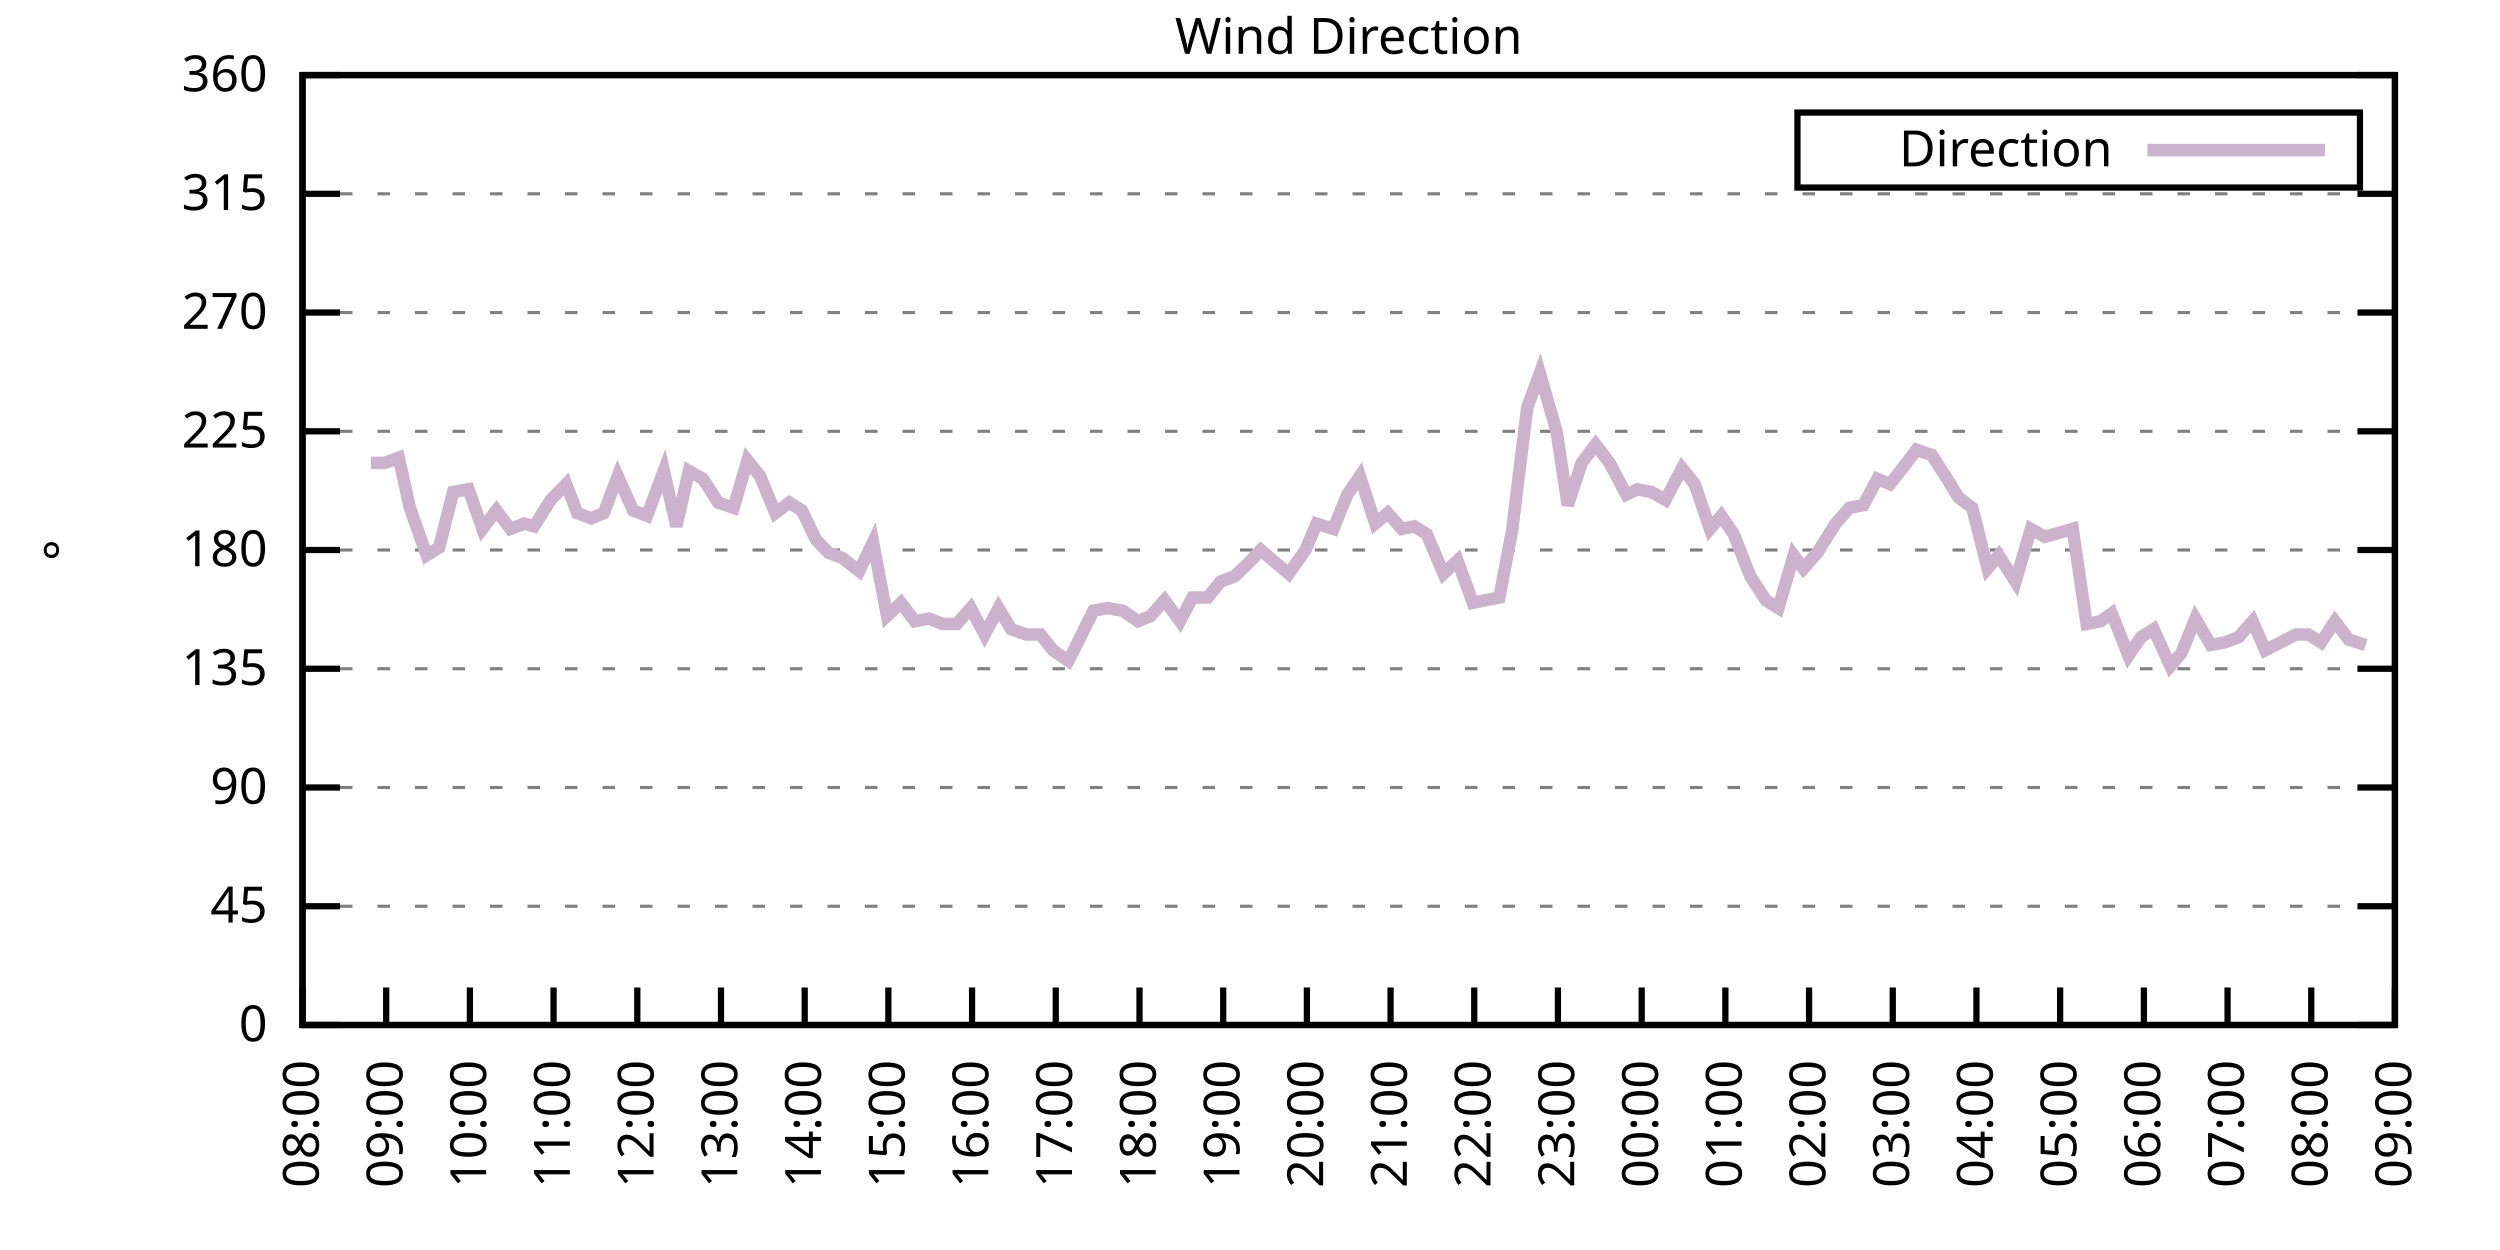
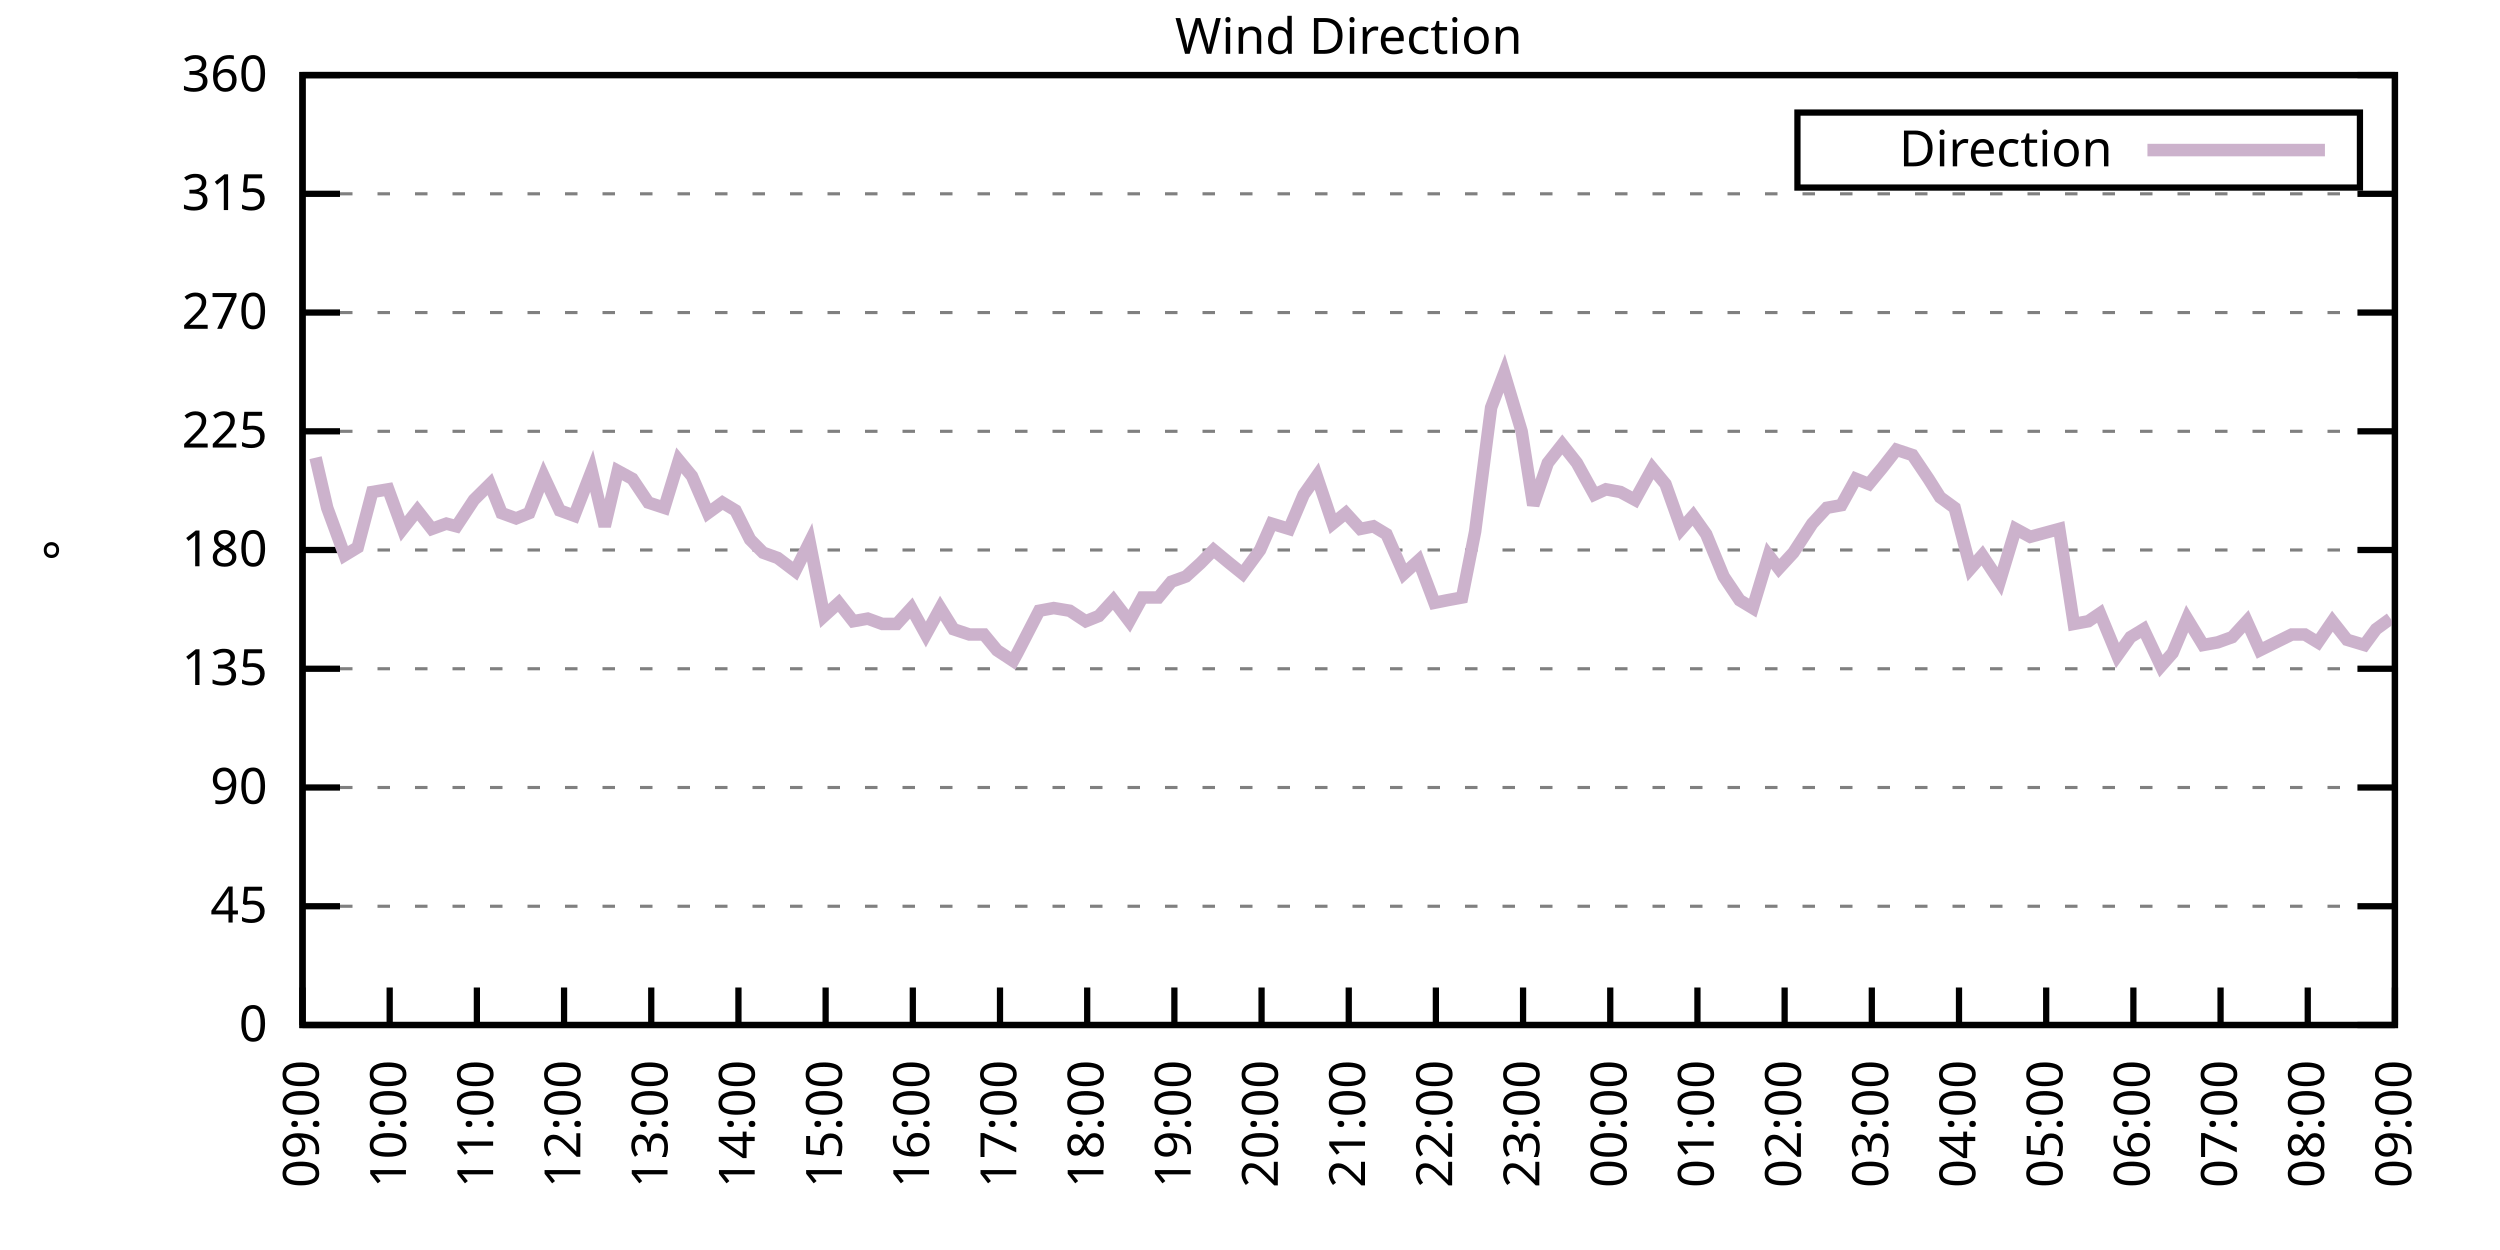
<svg xmlns="http://www.w3.org/2000/svg" xmlns:xlink="http://www.w3.org/1999/xlink" width="400" height="200" viewBox="0 0 400 200">
  <g id="gnuplot_canvas">
    <rect x="0" y="0" width="400" height="200" fill="none" />
    <defs>
      <circle id="gpDot" r="0.5" stroke-width="0.5" stroke="currentColor" />
      <path id="gpPt0" stroke-width="0.333" stroke="currentColor" d="M-1,0 h2 M0,-1 v2" />
      <path id="gpPt1" stroke-width="0.333" stroke="currentColor" d="M-1,-1 L1,1 M1,-1 L-1,1" />
      <path id="gpPt2" stroke-width="0.333" stroke="currentColor" d="M-1,0 L1,0 M0,-1 L0,1 M-1,-1 L1,1 M-1,1 L1,-1" />
      <rect id="gpPt3" stroke-width="0.333" stroke="currentColor" x="-1" y="-1" width="2" height="2" />
      <rect id="gpPt4" stroke-width="0.333" stroke="currentColor" fill="currentColor" x="-1" y="-1" width="2" height="2" />
      <circle id="gpPt5" stroke-width="0.333" stroke="currentColor" cx="0" cy="0" r="1" />
      <use xlink:href="#gpPt5" id="gpPt6" fill="currentColor" stroke="none" />
      <path id="gpPt7" stroke-width="0.333" stroke="currentColor" d="M0,-1.33 L-1.33,0.67 L1.33,0.67 z" />
      <use xlink:href="#gpPt7" id="gpPt8" fill="currentColor" stroke="none" />
      <use xlink:href="#gpPt7" id="gpPt9" stroke="currentColor" transform="rotate(180)" />
      <use xlink:href="#gpPt9" id="gpPt10" fill="currentColor" stroke="none" />
      <use xlink:href="#gpPt3" id="gpPt11" stroke="currentColor" transform="rotate(45)" />
      <use xlink:href="#gpPt11" id="gpPt12" fill="currentColor" stroke="none" />
      <path id="gpPt13" stroke-width="0.333" stroke="currentColor" d="M0,1.330 L1.265,0.411 L0.782,-1.067 L-0.782,-1.076 L-1.265,0.411 z" />
      <use xlink:href="#gpPt13" id="gpPt14" fill="currentColor" stroke="none" />
      <filter id="textbox" filterUnits="objectBoundingBox" x="0" y="0" height="1" width="1">
        <feFlood flood-color="white" flood-opacity="1" result="bgnd" />
        <feComposite in="SourceGraphic" in2="bgnd" operator="atop" />
      </filter>
      <filter id="greybox" filterUnits="objectBoundingBox" x="0" y="0" height="1" width="1">
        <feFlood flood-color="lightgrey" flood-opacity="1" result="grey" />
        <feComposite in="SourceGraphic" in2="grey" operator="atop" />
      </filter>
    </defs>
    <g fill="none" color="white" stroke="currentColor" stroke-width="1.00" stroke-linecap="butt" stroke-linejoin="miter">
</g>
    <g fill="none" color="black" stroke="currentColor" stroke-width="1.00" stroke-linecap="butt" stroke-linejoin="miter">
      <g stroke="none" shape-rendering="crispEdges">
        <polygon fill="rgb(255, 255, 255)" points="48.40,164.00 383.18,164.00 383.18,12.02 48.40,12.02 " />
      </g>
    </g>
    <g fill="none" color="black" stroke="currentColor" stroke-width="1.00" stroke-linecap="butt" stroke-linejoin="miter">
</g>
    <g fill="none" color="black" stroke="black" stroke-width="0.50" stroke-linecap="butt" stroke-linejoin="miter">
</g>
    <g fill="none" color="gray" stroke="currentColor" stroke-width="0.50" stroke-linecap="butt" stroke-linejoin="miter">
      <path stroke="gray" stroke-dasharray="2,4" class="gridline" d="M48.40,164.00 L383.19,164.00  " />
    </g>
    <g fill="none" color="gray" stroke="gray" stroke-width="1.00" stroke-linecap="butt" stroke-linejoin="miter">
</g>
    <g fill="none" color="black" stroke="currentColor" stroke-width="1.00" stroke-linecap="butt" stroke-linejoin="miter">
      <path stroke="black" d="M48.40,164.00 L54.40,164.00 M383.19,164.00 L377.19,164.00  " />
      <g transform="translate(42.80,166.60)" stroke="none" fill="black" font-family="Sans" font-size="8.00" text-anchor="end">
        <text>
          <tspan font-family="Sans"> 0</tspan>
        </text>
      </g>
    </g>
    <g fill="none" color="black" stroke="currentColor" stroke-width="1.00" stroke-linecap="butt" stroke-linejoin="miter">
</g>
    <g fill="none" color="black" stroke="black" stroke-width="0.50" stroke-linecap="butt" stroke-linejoin="miter">
</g>
    <g fill="none" color="gray" stroke="currentColor" stroke-width="0.50" stroke-linecap="butt" stroke-linejoin="miter">
      <path stroke="gray" stroke-dasharray="2,4" class="gridline" d="M48.40,145.00 L383.19,145.00  " />
    </g>
    <g fill="none" color="gray" stroke="gray" stroke-width="1.00" stroke-linecap="butt" stroke-linejoin="miter">
</g>
    <g fill="none" color="black" stroke="currentColor" stroke-width="1.00" stroke-linecap="butt" stroke-linejoin="miter">
      <path stroke="black" d="M48.40,145.00 L54.40,145.00 M383.19,145.00 L377.19,145.00  " />
      <g transform="translate(42.80,147.60)" stroke="none" fill="black" font-family="Sans" font-size="8.00" text-anchor="end">
        <text>
          <tspan font-family="Sans"> 45</tspan>
        </text>
      </g>
    </g>
    <g fill="none" color="black" stroke="currentColor" stroke-width="1.00" stroke-linecap="butt" stroke-linejoin="miter">
</g>
    <g fill="none" color="black" stroke="black" stroke-width="0.50" stroke-linecap="butt" stroke-linejoin="miter">
</g>
    <g fill="none" color="gray" stroke="currentColor" stroke-width="0.50" stroke-linecap="butt" stroke-linejoin="miter">
      <path stroke="gray" stroke-dasharray="2,4" class="gridline" d="M48.40,126.00 L383.19,126.00  " />
    </g>
    <g fill="none" color="gray" stroke="gray" stroke-width="1.00" stroke-linecap="butt" stroke-linejoin="miter">
</g>
    <g fill="none" color="black" stroke="currentColor" stroke-width="1.00" stroke-linecap="butt" stroke-linejoin="miter">
      <path stroke="black" d="M48.40,126.00 L54.40,126.00 M383.19,126.00 L377.19,126.00  " />
      <g transform="translate(42.80,128.60)" stroke="none" fill="black" font-family="Sans" font-size="8.00" text-anchor="end">
        <text>
          <tspan font-family="Sans"> 90</tspan>
        </text>
      </g>
    </g>
    <g fill="none" color="black" stroke="currentColor" stroke-width="1.00" stroke-linecap="butt" stroke-linejoin="miter">
</g>
    <g fill="none" color="black" stroke="black" stroke-width="0.50" stroke-linecap="butt" stroke-linejoin="miter">
</g>
    <g fill="none" color="gray" stroke="currentColor" stroke-width="0.50" stroke-linecap="butt" stroke-linejoin="miter">
      <path stroke="gray" stroke-dasharray="2,4" class="gridline" d="M48.40,107.00 L383.19,107.00  " />
    </g>
    <g fill="none" color="gray" stroke="gray" stroke-width="1.00" stroke-linecap="butt" stroke-linejoin="miter">
</g>
    <g fill="none" color="black" stroke="currentColor" stroke-width="1.00" stroke-linecap="butt" stroke-linejoin="miter">
      <path stroke="black" d="M48.40,107.00 L54.40,107.00 M383.19,107.00 L377.19,107.00  " />
      <g transform="translate(42.80,109.60)" stroke="none" fill="black" font-family="Sans" font-size="8.00" text-anchor="end">
        <text>
          <tspan font-family="Sans"> 135</tspan>
        </text>
      </g>
    </g>
    <g fill="none" color="black" stroke="currentColor" stroke-width="1.00" stroke-linecap="butt" stroke-linejoin="miter">
</g>
    <g fill="none" color="black" stroke="black" stroke-width="0.50" stroke-linecap="butt" stroke-linejoin="miter">
</g>
    <g fill="none" color="gray" stroke="currentColor" stroke-width="0.50" stroke-linecap="butt" stroke-linejoin="miter">
      <path stroke="gray" stroke-dasharray="2,4" class="gridline" d="M48.40,88.00 L383.19,88.00  " />
    </g>
    <g fill="none" color="gray" stroke="gray" stroke-width="1.00" stroke-linecap="butt" stroke-linejoin="miter">
</g>
    <g fill="none" color="black" stroke="currentColor" stroke-width="1.00" stroke-linecap="butt" stroke-linejoin="miter">
      <path stroke="black" d="M48.40,88.00 L54.40,88.00 M383.19,88.00 L377.19,88.00  " />
      <g transform="translate(42.80,90.60)" stroke="none" fill="black" font-family="Sans" font-size="8.00" text-anchor="end">
        <text>
          <tspan font-family="Sans"> 180</tspan>
        </text>
      </g>
    </g>
    <g fill="none" color="black" stroke="currentColor" stroke-width="1.00" stroke-linecap="butt" stroke-linejoin="miter">
</g>
    <g fill="none" color="black" stroke="black" stroke-width="0.50" stroke-linecap="butt" stroke-linejoin="miter">
</g>
    <g fill="none" color="gray" stroke="currentColor" stroke-width="0.50" stroke-linecap="butt" stroke-linejoin="miter">
      <path stroke="gray" stroke-dasharray="2,4" class="gridline" d="M48.40,69.01 L383.19,69.01  " />
    </g>
    <g fill="none" color="gray" stroke="gray" stroke-width="1.00" stroke-linecap="butt" stroke-linejoin="miter">
</g>
    <g fill="none" color="black" stroke="currentColor" stroke-width="1.00" stroke-linecap="butt" stroke-linejoin="miter">
      <path stroke="black" d="M48.40,69.01 L54.40,69.01 M383.19,69.01 L377.19,69.01  " />
      <g transform="translate(42.80,71.61)" stroke="none" fill="black" font-family="Sans" font-size="8.00" text-anchor="end">
        <text>
          <tspan font-family="Sans"> 225</tspan>
        </text>
      </g>
    </g>
    <g fill="none" color="black" stroke="currentColor" stroke-width="1.00" stroke-linecap="butt" stroke-linejoin="miter">
</g>
    <g fill="none" color="black" stroke="black" stroke-width="0.50" stroke-linecap="butt" stroke-linejoin="miter">
</g>
    <g fill="none" color="gray" stroke="currentColor" stroke-width="0.50" stroke-linecap="butt" stroke-linejoin="miter">
      <path stroke="gray" stroke-dasharray="2,4" class="gridline" d="M48.40,50.01 L383.19,50.01  " />
    </g>
    <g fill="none" color="gray" stroke="gray" stroke-width="1.00" stroke-linecap="butt" stroke-linejoin="miter">
</g>
    <g fill="none" color="black" stroke="currentColor" stroke-width="1.00" stroke-linecap="butt" stroke-linejoin="miter">
      <path stroke="black" d="M48.40,50.01 L54.40,50.01 M383.19,50.01 L377.19,50.01  " />
      <g transform="translate(42.80,52.61)" stroke="none" fill="black" font-family="Sans" font-size="8.00" text-anchor="end">
        <text>
          <tspan font-family="Sans"> 270</tspan>
        </text>
      </g>
    </g>
    <g fill="none" color="black" stroke="currentColor" stroke-width="1.00" stroke-linecap="butt" stroke-linejoin="miter">
</g>
    <g fill="none" color="black" stroke="black" stroke-width="0.50" stroke-linecap="butt" stroke-linejoin="miter">
</g>
    <g fill="none" color="gray" stroke="currentColor" stroke-width="0.50" stroke-linecap="butt" stroke-linejoin="miter">
      <path stroke="gray" stroke-dasharray="2,4" class="gridline" d="M48.40,31.01 L383.19,31.01  " />
    </g>
    <g fill="none" color="gray" stroke="gray" stroke-width="1.00" stroke-linecap="butt" stroke-linejoin="miter">
</g>
    <g fill="none" color="black" stroke="currentColor" stroke-width="1.00" stroke-linecap="butt" stroke-linejoin="miter">
      <path stroke="black" d="M48.40,31.01 L54.40,31.01 M383.19,31.01 L377.19,31.01  " />
      <g transform="translate(42.80,33.61)" stroke="none" fill="black" font-family="Sans" font-size="8.00" text-anchor="end">
        <text>
          <tspan font-family="Sans"> 315</tspan>
        </text>
      </g>
    </g>
    <g fill="none" color="black" stroke="currentColor" stroke-width="1.00" stroke-linecap="butt" stroke-linejoin="miter">
</g>
    <g fill="none" color="black" stroke="black" stroke-width="0.50" stroke-linecap="butt" stroke-linejoin="miter">
</g>
    <g fill="none" color="gray" stroke="currentColor" stroke-width="0.50" stroke-linecap="butt" stroke-linejoin="miter">
      <path stroke="gray" stroke-dasharray="2,4" class="gridline" d="M48.40,12.01 L383.19,12.01  " />
    </g>
    <g fill="none" color="gray" stroke="gray" stroke-width="1.00" stroke-linecap="butt" stroke-linejoin="miter">
</g>
    <g fill="none" color="black" stroke="currentColor" stroke-width="1.00" stroke-linecap="butt" stroke-linejoin="miter">
      <path stroke="black" d="M48.40,12.01 L54.40,12.01 M383.19,12.01 L377.19,12.01  " />
      <g transform="translate(42.80,14.61)" stroke="none" fill="black" font-family="Sans" font-size="8.00" text-anchor="end">
        <text>
          <tspan font-family="Sans"> 360</tspan>
        </text>
      </g>
    </g>
    <g fill="none" color="black" stroke="currentColor" stroke-width="1.00" stroke-linecap="butt" stroke-linejoin="miter">
      <path stroke="black" d="M48.40,164.00 L48.40,158.00  " />
      <g transform="translate(51.00,169.60) rotate(270.00)" stroke="none" fill="black" font-family="Sans" font-size="8.00" text-anchor="end">
        <text>
-           <tspan font-family="Sans">08:00</tspan>
-         </text>
-       </g>
-     </g>
-     <g fill="none" color="black" stroke="currentColor" stroke-width="1.00" stroke-linecap="butt" stroke-linejoin="miter">
-       <path stroke="black" d="M61.79,164.00 L61.79,158.00  " />
-       <g transform="translate(64.39,169.60) rotate(270.00)" stroke="none" fill="black" font-family="Sans" font-size="8.00" text-anchor="end">
-         <text>
          <tspan font-family="Sans">09:00</tspan>
        </text>
      </g>
    </g>
    <g fill="none" color="black" stroke="currentColor" stroke-width="1.00" stroke-linecap="butt" stroke-linejoin="miter">
-       <path stroke="black" d="M75.18,164.00 L75.18,158.00  " />
-       <g transform="translate(77.78,169.60) rotate(270.00)" stroke="none" fill="black" font-family="Sans" font-size="8.00" text-anchor="end">
+       <path stroke="black" d="M62.35,164.00 L62.35,158.00  " />
+       <g transform="translate(64.95,169.60) rotate(270.00)" stroke="none" fill="black" font-family="Sans" font-size="8.00" text-anchor="end">
        <text>
          <tspan font-family="Sans">10:00</tspan>
        </text>
      </g>
    </g>
    <g fill="none" color="black" stroke="currentColor" stroke-width="1.00" stroke-linecap="butt" stroke-linejoin="miter">
-       <path stroke="black" d="M88.57,164.00 L88.57,158.00  " />
-       <g transform="translate(91.17,169.60) rotate(270.00)" stroke="none" fill="black" font-family="Sans" font-size="8.00" text-anchor="end">
+       <path stroke="black" d="M76.30,164.00 L76.30,158.00  " />
+       <g transform="translate(78.90,169.60) rotate(270.00)" stroke="none" fill="black" font-family="Sans" font-size="8.00" text-anchor="end">
        <text>
          <tspan font-family="Sans">11:00</tspan>
        </text>
      </g>
    </g>
    <g fill="none" color="black" stroke="currentColor" stroke-width="1.00" stroke-linecap="butt" stroke-linejoin="miter">
-       <path stroke="black" d="M101.97,164.00 L101.97,158.00  " />
-       <g transform="translate(104.57,169.60) rotate(270.00)" stroke="none" fill="black" font-family="Sans" font-size="8.00" text-anchor="end">
+       <path stroke="black" d="M90.25,164.00 L90.25,158.00  " />
+       <g transform="translate(92.85,169.60) rotate(270.00)" stroke="none" fill="black" font-family="Sans" font-size="8.00" text-anchor="end">
        <text>
          <tspan font-family="Sans">12:00</tspan>
        </text>
      </g>
    </g>
    <g fill="none" color="black" stroke="currentColor" stroke-width="1.00" stroke-linecap="butt" stroke-linejoin="miter">
-       <path stroke="black" d="M115.36,164.00 L115.36,158.00  " />
-       <g transform="translate(117.96,169.60) rotate(270.00)" stroke="none" fill="black" font-family="Sans" font-size="8.00" text-anchor="end">
+       <path stroke="black" d="M104.20,164.00 L104.20,158.00  " />
+       <g transform="translate(106.80,169.60) rotate(270.00)" stroke="none" fill="black" font-family="Sans" font-size="8.00" text-anchor="end">
        <text>
          <tspan font-family="Sans">13:00</tspan>
        </text>
      </g>
    </g>
    <g fill="none" color="black" stroke="currentColor" stroke-width="1.00" stroke-linecap="butt" stroke-linejoin="miter">
-       <path stroke="black" d="M128.75,164.00 L128.75,158.00  " />
-       <g transform="translate(131.35,169.60) rotate(270.00)" stroke="none" fill="black" font-family="Sans" font-size="8.00" text-anchor="end">
+       <path stroke="black" d="M118.15,164.00 L118.15,158.00  " />
+       <g transform="translate(120.75,169.60) rotate(270.00)" stroke="none" fill="black" font-family="Sans" font-size="8.00" text-anchor="end">
        <text>
          <tspan font-family="Sans">14:00</tspan>
        </text>
      </g>
    </g>
    <g fill="none" color="black" stroke="currentColor" stroke-width="1.00" stroke-linecap="butt" stroke-linejoin="miter">
-       <path stroke="black" d="M142.14,164.00 L142.14,158.00  " />
-       <g transform="translate(144.74,169.60) rotate(270.00)" stroke="none" fill="black" font-family="Sans" font-size="8.00" text-anchor="end">
+       <path stroke="black" d="M132.10,164.00 L132.10,158.00  " />
+       <g transform="translate(134.70,169.60) rotate(270.00)" stroke="none" fill="black" font-family="Sans" font-size="8.00" text-anchor="end">
        <text>
          <tspan font-family="Sans">15:00</tspan>
        </text>
      </g>
    </g>
    <g fill="none" color="black" stroke="currentColor" stroke-width="1.00" stroke-linecap="butt" stroke-linejoin="miter">
-       <path stroke="black" d="M155.53,164.00 L155.53,158.00  " />
-       <g transform="translate(158.13,169.60) rotate(270.00)" stroke="none" fill="black" font-family="Sans" font-size="8.00" text-anchor="end">
+       <path stroke="black" d="M146.05,164.00 L146.05,158.00  " />
+       <g transform="translate(148.65,169.60) rotate(270.00)" stroke="none" fill="black" font-family="Sans" font-size="8.00" text-anchor="end">
        <text>
          <tspan font-family="Sans">16:00</tspan>
        </text>
      </g>
    </g>
    <g fill="none" color="black" stroke="currentColor" stroke-width="1.00" stroke-linecap="butt" stroke-linejoin="miter">
-       <path stroke="black" d="M168.92,164.00 L168.92,158.00  " />
-       <g transform="translate(171.52,169.60) rotate(270.00)" stroke="none" fill="black" font-family="Sans" font-size="8.00" text-anchor="end">
+       <path stroke="black" d="M160.00,164.00 L160.00,158.00  " />
+       <g transform="translate(162.60,169.60) rotate(270.00)" stroke="none" fill="black" font-family="Sans" font-size="8.00" text-anchor="end">
        <text>
          <tspan font-family="Sans">17:00</tspan>
        </text>
      </g>
    </g>
    <g fill="none" color="black" stroke="currentColor" stroke-width="1.00" stroke-linecap="butt" stroke-linejoin="miter">
-       <path stroke="black" d="M182.32,164.00 L182.32,158.00  " />
-       <g transform="translate(184.92,169.60) rotate(270.00)" stroke="none" fill="black" font-family="Sans" font-size="8.00" text-anchor="end">
+       <path stroke="black" d="M173.95,164.00 L173.95,158.00  " />
+       <g transform="translate(176.55,169.60) rotate(270.00)" stroke="none" fill="black" font-family="Sans" font-size="8.00" text-anchor="end">
        <text>
          <tspan font-family="Sans">18:00</tspan>
        </text>
      </g>
    </g>
    <g fill="none" color="black" stroke="currentColor" stroke-width="1.00" stroke-linecap="butt" stroke-linejoin="miter">
-       <path stroke="black" d="M195.71,164.00 L195.71,158.00  " />
-       <g transform="translate(198.31,169.60) rotate(270.00)" stroke="none" fill="black" font-family="Sans" font-size="8.00" text-anchor="end">
+       <path stroke="black" d="M187.90,164.00 L187.90,158.00  " />
+       <g transform="translate(190.50,169.60) rotate(270.00)" stroke="none" fill="black" font-family="Sans" font-size="8.00" text-anchor="end">
        <text>
          <tspan font-family="Sans">19:00</tspan>
        </text>
      </g>
    </g>
    <g fill="none" color="black" stroke="currentColor" stroke-width="1.00" stroke-linecap="butt" stroke-linejoin="miter">
-       <path stroke="black" d="M209.10,164.00 L209.10,158.00  " />
-       <g transform="translate(211.70,169.60) rotate(270.00)" stroke="none" fill="black" font-family="Sans" font-size="8.00" text-anchor="end">
+       <path stroke="black" d="M201.85,164.00 L201.85,158.00  " />
+       <g transform="translate(204.45,169.60) rotate(270.00)" stroke="none" fill="black" font-family="Sans" font-size="8.00" text-anchor="end">
        <text>
          <tspan font-family="Sans">20:00</tspan>
        </text>
      </g>
    </g>
    <g fill="none" color="black" stroke="currentColor" stroke-width="1.00" stroke-linecap="butt" stroke-linejoin="miter">
-       <path stroke="black" d="M222.49,164.00 L222.49,158.00  " />
-       <g transform="translate(225.09,169.60) rotate(270.00)" stroke="none" fill="black" font-family="Sans" font-size="8.00" text-anchor="end">
+       <path stroke="black" d="M215.80,164.00 L215.80,158.00  " />
+       <g transform="translate(218.40,169.60) rotate(270.00)" stroke="none" fill="black" font-family="Sans" font-size="8.00" text-anchor="end">
        <text>
          <tspan font-family="Sans">21:00</tspan>
        </text>
      </g>
    </g>
    <g fill="none" color="black" stroke="currentColor" stroke-width="1.00" stroke-linecap="butt" stroke-linejoin="miter">
-       <path stroke="black" d="M235.88,164.00 L235.88,158.00  " />
-       <g transform="translate(238.48,169.60) rotate(270.00)" stroke="none" fill="black" font-family="Sans" font-size="8.00" text-anchor="end">
+       <path stroke="black" d="M229.74,164.00 L229.74,158.00  " />
+       <g transform="translate(232.34,169.60) rotate(270.00)" stroke="none" fill="black" font-family="Sans" font-size="8.00" text-anchor="end">
        <text>
          <tspan font-family="Sans">22:00</tspan>
        </text>
      </g>
    </g>
    <g fill="none" color="black" stroke="currentColor" stroke-width="1.00" stroke-linecap="butt" stroke-linejoin="miter">
-       <path stroke="black" d="M249.27,164.00 L249.27,158.00  " />
-       <g transform="translate(251.87,169.60) rotate(270.00)" stroke="none" fill="black" font-family="Sans" font-size="8.00" text-anchor="end">
+       <path stroke="black" d="M243.69,164.00 L243.69,158.00  " />
+       <g transform="translate(246.29,169.60) rotate(270.00)" stroke="none" fill="black" font-family="Sans" font-size="8.00" text-anchor="end">
        <text>
          <tspan font-family="Sans">23:00</tspan>
        </text>
      </g>
    </g>
    <g fill="none" color="black" stroke="currentColor" stroke-width="1.00" stroke-linecap="butt" stroke-linejoin="miter">
-       <path stroke="black" d="M262.67,164.00 L262.67,158.00  " />
-       <g transform="translate(265.27,169.60) rotate(270.00)" stroke="none" fill="black" font-family="Sans" font-size="8.00" text-anchor="end">
+       <path stroke="black" d="M257.64,164.00 L257.64,158.00  " />
+       <g transform="translate(260.24,169.60) rotate(270.00)" stroke="none" fill="black" font-family="Sans" font-size="8.00" text-anchor="end">
        <text>
          <tspan font-family="Sans">00:00</tspan>
        </text>
      </g>
    </g>
    <g fill="none" color="black" stroke="currentColor" stroke-width="1.00" stroke-linecap="butt" stroke-linejoin="miter">
-       <path stroke="black" d="M276.06,164.00 L276.06,158.00  " />
-       <g transform="translate(278.66,169.60) rotate(270.00)" stroke="none" fill="black" font-family="Sans" font-size="8.00" text-anchor="end">
+       <path stroke="black" d="M271.59,164.00 L271.59,158.00  " />
+       <g transform="translate(274.19,169.60) rotate(270.00)" stroke="none" fill="black" font-family="Sans" font-size="8.00" text-anchor="end">
        <text>
          <tspan font-family="Sans">01:00</tspan>
        </text>
      </g>
    </g>
    <g fill="none" color="black" stroke="currentColor" stroke-width="1.00" stroke-linecap="butt" stroke-linejoin="miter">
-       <path stroke="black" d="M289.45,164.00 L289.45,158.00  " />
-       <g transform="translate(292.05,169.60) rotate(270.00)" stroke="none" fill="black" font-family="Sans" font-size="8.00" text-anchor="end">
+       <path stroke="black" d="M285.54,164.00 L285.54,158.00  " />
+       <g transform="translate(288.14,169.60) rotate(270.00)" stroke="none" fill="black" font-family="Sans" font-size="8.00" text-anchor="end">
        <text>
          <tspan font-family="Sans">02:00</tspan>
        </text>
      </g>
    </g>
    <g fill="none" color="black" stroke="currentColor" stroke-width="1.00" stroke-linecap="butt" stroke-linejoin="miter">
-       <path stroke="black" d="M302.84,164.00 L302.84,158.00  " />
-       <g transform="translate(305.44,169.60) rotate(270.00)" stroke="none" fill="black" font-family="Sans" font-size="8.00" text-anchor="end">
+       <path stroke="black" d="M299.49,164.00 L299.49,158.00  " />
+       <g transform="translate(302.09,169.60) rotate(270.00)" stroke="none" fill="black" font-family="Sans" font-size="8.00" text-anchor="end">
        <text>
          <tspan font-family="Sans">03:00</tspan>
        </text>
      </g>
    </g>
    <g fill="none" color="black" stroke="currentColor" stroke-width="1.00" stroke-linecap="butt" stroke-linejoin="miter">
-       <path stroke="black" d="M316.23,164.00 L316.23,158.00  " />
-       <g transform="translate(318.83,169.60) rotate(270.00)" stroke="none" fill="black" font-family="Sans" font-size="8.00" text-anchor="end">
+       <path stroke="black" d="M313.44,164.00 L313.44,158.00  " />
+       <g transform="translate(316.04,169.60) rotate(270.00)" stroke="none" fill="black" font-family="Sans" font-size="8.00" text-anchor="end">
        <text>
          <tspan font-family="Sans">04:00</tspan>
        </text>
      </g>
    </g>
    <g fill="none" color="black" stroke="currentColor" stroke-width="1.00" stroke-linecap="butt" stroke-linejoin="miter">
-       <path stroke="black" d="M329.62,164.00 L329.62,158.00  " />
-       <g transform="translate(332.22,169.60) rotate(270.00)" stroke="none" fill="black" font-family="Sans" font-size="8.00" text-anchor="end">
+       <path stroke="black" d="M327.39,164.00 L327.39,158.00  " />
+       <g transform="translate(329.99,169.60) rotate(270.00)" stroke="none" fill="black" font-family="Sans" font-size="8.00" text-anchor="end">
        <text>
          <tspan font-family="Sans">05:00</tspan>
        </text>
      </g>
    </g>
    <g fill="none" color="black" stroke="currentColor" stroke-width="1.00" stroke-linecap="butt" stroke-linejoin="miter">
-       <path stroke="black" d="M343.02,164.00 L343.02,158.00  " />
-       <g transform="translate(345.62,169.60) rotate(270.00)" stroke="none" fill="black" font-family="Sans" font-size="8.00" text-anchor="end">
+       <path stroke="black" d="M341.34,164.00 L341.34,158.00  " />
+       <g transform="translate(343.94,169.60) rotate(270.00)" stroke="none" fill="black" font-family="Sans" font-size="8.00" text-anchor="end">
        <text>
          <tspan font-family="Sans">06:00</tspan>
        </text>
      </g>
    </g>
    <g fill="none" color="black" stroke="currentColor" stroke-width="1.00" stroke-linecap="butt" stroke-linejoin="miter">
-       <path stroke="black" d="M356.41,164.00 L356.41,158.00  " />
-       <g transform="translate(359.01,169.60) rotate(270.00)" stroke="none" fill="black" font-family="Sans" font-size="8.00" text-anchor="end">
+       <path stroke="black" d="M355.29,164.00 L355.29,158.00  " />
+       <g transform="translate(357.89,169.60) rotate(270.00)" stroke="none" fill="black" font-family="Sans" font-size="8.00" text-anchor="end">
        <text>
          <tspan font-family="Sans">07:00</tspan>
        </text>
      </g>
    </g>
    <g fill="none" color="black" stroke="currentColor" stroke-width="1.00" stroke-linecap="butt" stroke-linejoin="miter">
-       <path stroke="black" d="M369.80,164.00 L369.80,158.00  " />
-       <g transform="translate(372.40,169.60) rotate(270.00)" stroke="none" fill="black" font-family="Sans" font-size="8.00" text-anchor="end">
+       <path stroke="black" d="M369.24,164.00 L369.24,158.00  " />
+       <g transform="translate(371.84,169.60) rotate(270.00)" stroke="none" fill="black" font-family="Sans" font-size="8.00" text-anchor="end">
        <text>
          <tspan font-family="Sans">08:00</tspan>
        </text>
      </g>
    </g>
    <g fill="none" color="black" stroke="currentColor" stroke-width="1.00" stroke-linecap="butt" stroke-linejoin="miter">
      <path stroke="black" d="M383.19,164.00 L383.19,158.00  " />
      <g transform="translate(385.79,169.60) rotate(270.00)" stroke="none" fill="black" font-family="Sans" font-size="8.00" text-anchor="end">
        <text>
          <tspan font-family="Sans">09:00</tspan>
        </text>
      </g>
    </g>
    <g fill="none" color="black" stroke="currentColor" stroke-width="1.00" stroke-linecap="butt" stroke-linejoin="miter">
</g>
    <g fill="none" color="black" stroke="currentColor" stroke-width="1.00" stroke-linecap="butt" stroke-linejoin="miter">
      <path stroke="black" d="M48.40,12.01 L48.40,164.00 L383.19,164.00 L383.19,12.01 L48.40,12.01 Z  " />
    </g>
    <g fill="none" color="black" stroke="currentColor" stroke-width="1.00" stroke-linecap="butt" stroke-linejoin="miter">
</g>
    <g fill="none" color="black" stroke="currentColor" stroke-width="1.00" stroke-linecap="butt" stroke-linejoin="miter">
      <path stroke="black" d="M287.59,30.01 L287.59,18.01 L377.59,18.01 L377.59,30.01 L287.59,30.01 Z  " />
    </g>
    <g id="Wind_direction_plot_1">
      <g fill="none" color="white" stroke="black" stroke-width="2.00" stroke-linecap="butt" stroke-linejoin="miter">
</g>
      <g fill="none" color="black" stroke="currentColor" stroke-width="2.00" stroke-linecap="butt" stroke-linejoin="miter">
        <g transform="translate(337.99,26.61)" stroke="none" fill="black" font-family="Sans" font-size="8.00" text-anchor="end">
          <text>
            <tspan font-family="Sans">Direction</tspan>
          </text>
        </g>
      </g>
      <g fill="none" color="black" stroke="currentColor" stroke-width="2.00" stroke-linecap="butt" stroke-linejoin="miter">
-         <path stroke="rgb(204, 178, 204)" d="M343.59,24.01 L371.99,24.01 M59.34,74.07 L61.57,74.07 L63.80,73.23 L65.59,81.25 L68.26,88.85 L70.27,87.58   L72.50,78.72 L74.96,78.29 L77.19,84.63 L79.42,81.67 L81.66,84.63 L83.89,83.78 L85.45,84.21 L88.13,79.98   L90.58,77.45 L92.37,82.09 L94.60,82.94 L96.61,82.09 L98.84,76.18 L101.30,81.67 L103.53,82.52 L106.21,75.34   L108.22,84.21 L110.22,75.34 L112.46,76.61 L114.91,80.41 L117.37,81.25 L119.60,73.65 L121.61,76.18 L124.06,82.09   L126.29,80.41 L128.30,81.67 L130.54,86.32 L132.54,88.43 L134.78,89.27 L137.45,91.38 L139.69,86.74 L141.92,98.56   L144.15,96.45 L146.38,99.40 L148.61,98.98 L150.85,99.83 L153.08,99.83 L155.31,97.29 L157.54,101.52 L159.77,97.29   L161.78,100.67 L164.24,101.52 L166.47,101.52 L168.48,104.05 L170.93,105.74 L171.60,104.47 L174.95,97.72 L177.18,97.29   L179.64,97.72 L182.09,99.40 L184.10,98.56 L186.33,96.03 L188.79,99.40 L190.80,95.60 L193.25,95.60 L195.26,93.07   L197.49,92.23 L199.73,90.12 L201.73,88.00 L204.19,90.12 L206.20,91.80 L208.88,88.00 L210.66,83.78 L213.34,84.63   L215.57,79.14 L217.58,76.18 L220.04,83.78 L222.04,82.09 L224.28,84.63 L226.29,84.21 L228.29,85.47 L230.97,91.80   L233.20,89.69 L235.66,96.45 L237.67,96.03 L239.90,95.60 L241.91,85.05 L244.36,65.21 L246.37,59.72 L249.05,69.01   L250.84,80.83 L253.07,74.07 L255.30,71.12 L257.53,74.07 L260.21,79.14 L262.00,78.29 L264.23,78.72 L266.46,79.98   L269.14,74.92 L271.15,77.45 L273.60,84.63 L275.39,82.52 L277.40,85.47 L280.07,92.23 L282.53,96.03 L284.54,97.29   L286.99,88.85 L288.56,90.96 L290.79,88.43 L293.69,83.78 L295.92,81.25 L298.15,80.83 L300.39,76.61 L302.39,77.45   L304.40,74.92 L306.63,71.96 L309.09,72.81 L311.54,76.61 L313.33,79.56 L315.56,81.25 L318.02,90.96 L319.80,88.85   L322.48,93.07 L324.94,84.63 L327.17,85.89 L331.63,84.63 L333.86,99.83 L336.10,99.40 L337.88,98.14 L340.56,104.89   L342.57,101.94 L344.58,100.67 L347.26,106.58 L349.04,104.47 L351.27,98.98 L353.73,103.20 L355.96,102.78 L358.19,101.94   L360.42,99.40 L362.43,104.05 L367.34,101.52 L369.35,101.52 L371.36,102.78 L373.59,99.40 L375.82,102.36 L378.50,103.20    " />
+         <path stroke="rgb(204, 178, 204)" d="M343.59,24.01 L371.99,24.01 M50.49,73.23 L52.35,81.25 L55.14,88.85 L57.23,87.58 L59.56,78.72 L62.12,78.29   L64.44,84.63 L66.77,81.67 L69.09,84.63 L71.42,83.78 L73.04,84.21 L75.83,79.98 L78.39,77.45 L80.25,82.09   L82.58,82.94 L84.67,82.09 L86.99,76.18 L89.55,81.67 L91.88,82.52 L94.67,75.34 L96.76,84.21 L98.85,75.34   L101.18,76.61 L103.73,80.41 L106.29,81.25 L108.62,73.65 L110.71,76.18 L113.27,82.09 L115.59,80.41 L117.68,81.67   L120.01,86.32 L122.10,88.43 L124.43,89.27 L127.22,91.38 L129.54,86.74 L131.87,98.56 L134.19,96.45 L136.51,99.40   L138.84,98.98 L141.16,99.83 L143.49,99.83 L145.81,97.29 L148.14,101.52 L150.46,97.29 L152.56,100.67 L155.11,101.52   L157.44,101.52 L159.53,104.05 L162.09,105.74 L162.79,104.47 L166.27,97.72 L168.60,97.29 L171.16,97.72 L173.71,99.40   L175.81,98.56 L178.13,96.03 L180.69,99.40 L182.78,95.60 L185.34,95.60 L187.43,93.07 L189.76,92.23 L192.08,90.12   L194.17,88.00 L196.73,90.12 L198.82,91.80 L201.61,88.00 L203.47,83.78 L206.26,84.63 L208.59,79.14 L210.68,76.18   L213.24,83.78 L215.33,82.09 L217.65,84.63 L219.75,84.21 L221.84,85.47 L224.63,91.80 L226.95,89.69 L229.51,96.45   L231.60,96.03 L233.93,95.60 L236.02,85.05 L238.58,65.21 L240.67,59.72 L243.46,69.01 L245.32,80.83 L247.65,74.07   L249.97,71.12 L252.30,74.07 L255.09,79.14 L256.95,78.29 L259.27,78.72 L261.60,79.98 L264.39,74.92 L266.48,77.45   L269.04,84.63 L270.90,82.52 L272.99,85.47 L275.78,92.23 L278.34,96.03 L280.43,97.29 L282.99,88.85 L284.61,90.96   L286.94,88.43 L289.96,83.78 L292.29,81.25 L294.61,80.83 L296.94,76.61 L299.03,77.45 L301.12,74.92 L303.44,71.96   L306.00,72.81 L308.56,76.61 L310.42,79.56 L312.74,81.25 L315.30,90.96 L317.16,88.85 L319.95,93.07 L322.51,84.63   L324.83,85.89 L329.48,84.63 L331.81,99.83 L334.13,99.40 L335.99,98.14 L338.78,104.89 L340.88,101.94 L342.97,100.67   L345.76,106.58 L347.62,104.47 L349.94,98.98 L352.50,103.20 L354.83,102.78 L357.15,101.94 L359.48,99.40 L361.57,104.05   L366.68,101.52 L368.78,101.52 L370.87,102.78 L373.19,99.40 L375.52,102.36 L378.31,103.20 L380.17,100.67 L382.49,98.98    " />
      </g>
    </g>
    <g fill="none" color="black" stroke="currentColor" stroke-width="2.00" stroke-linecap="butt" stroke-linejoin="miter">
</g>
    <g fill="none" color="black" stroke="black" stroke-width="1.00" stroke-linecap="butt" stroke-linejoin="miter">
</g>
    <g fill="none" color="black" stroke="currentColor" stroke-width="1.00" stroke-linecap="butt" stroke-linejoin="miter">
      <path stroke="black" d="M48.40,12.01 L48.40,164.00 L383.19,164.00 L383.19,12.01 L48.40,12.01 Z  " />
      <g transform="translate(12.80,88.01) rotate(270.00)" stroke="none" fill="black" font-family="Sans" font-size="8.00" text-anchor="middle">
        <text>
          <tspan font-family="Sans">°</tspan>
        </text>
      </g>
    </g>
    <g fill="none" color="black" stroke="currentColor" stroke-width="1.00" stroke-linecap="butt" stroke-linejoin="miter">
</g>
    <g fill="none" color="black" stroke="currentColor" stroke-width="1.00" stroke-linecap="butt" stroke-linejoin="miter">
      <g transform="translate(215.79,8.61)" stroke="none" fill="black" font-family="Sans" font-size="8.00" text-anchor="middle">
        <text>
          <tspan font-family="Sans">Wind Direction</tspan>
        </text>
      </g>
    </g>
    <g fill="none" color="black" stroke="currentColor" stroke-width="1.00" stroke-linecap="butt" stroke-linejoin="miter">
</g>
  </g>
</svg>
